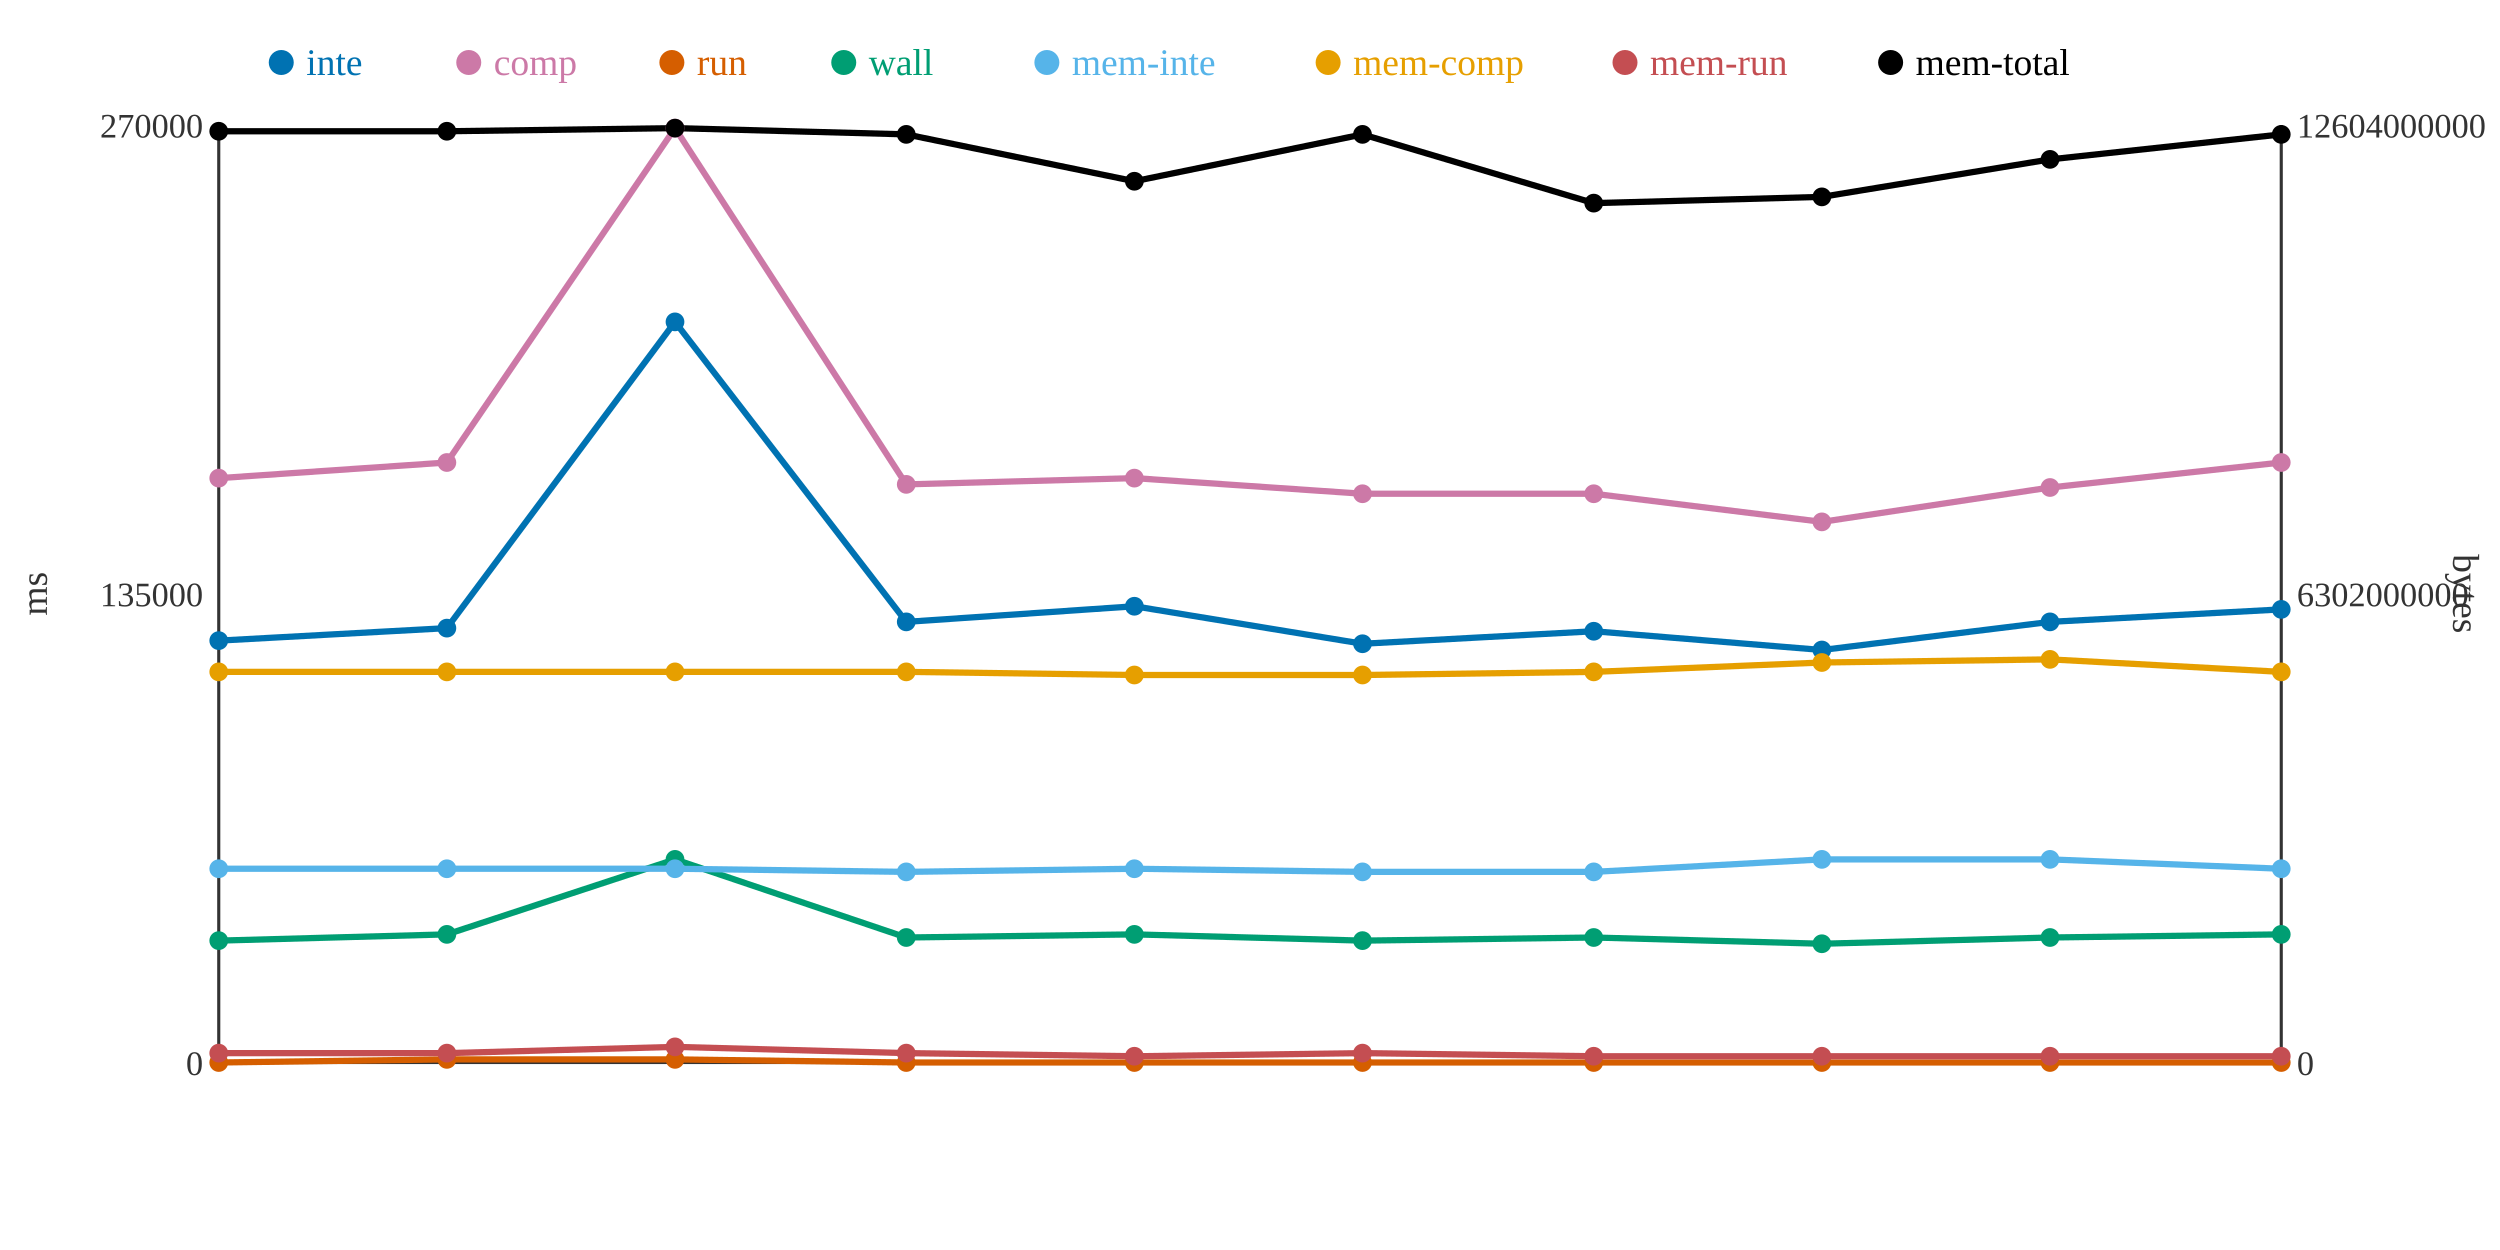
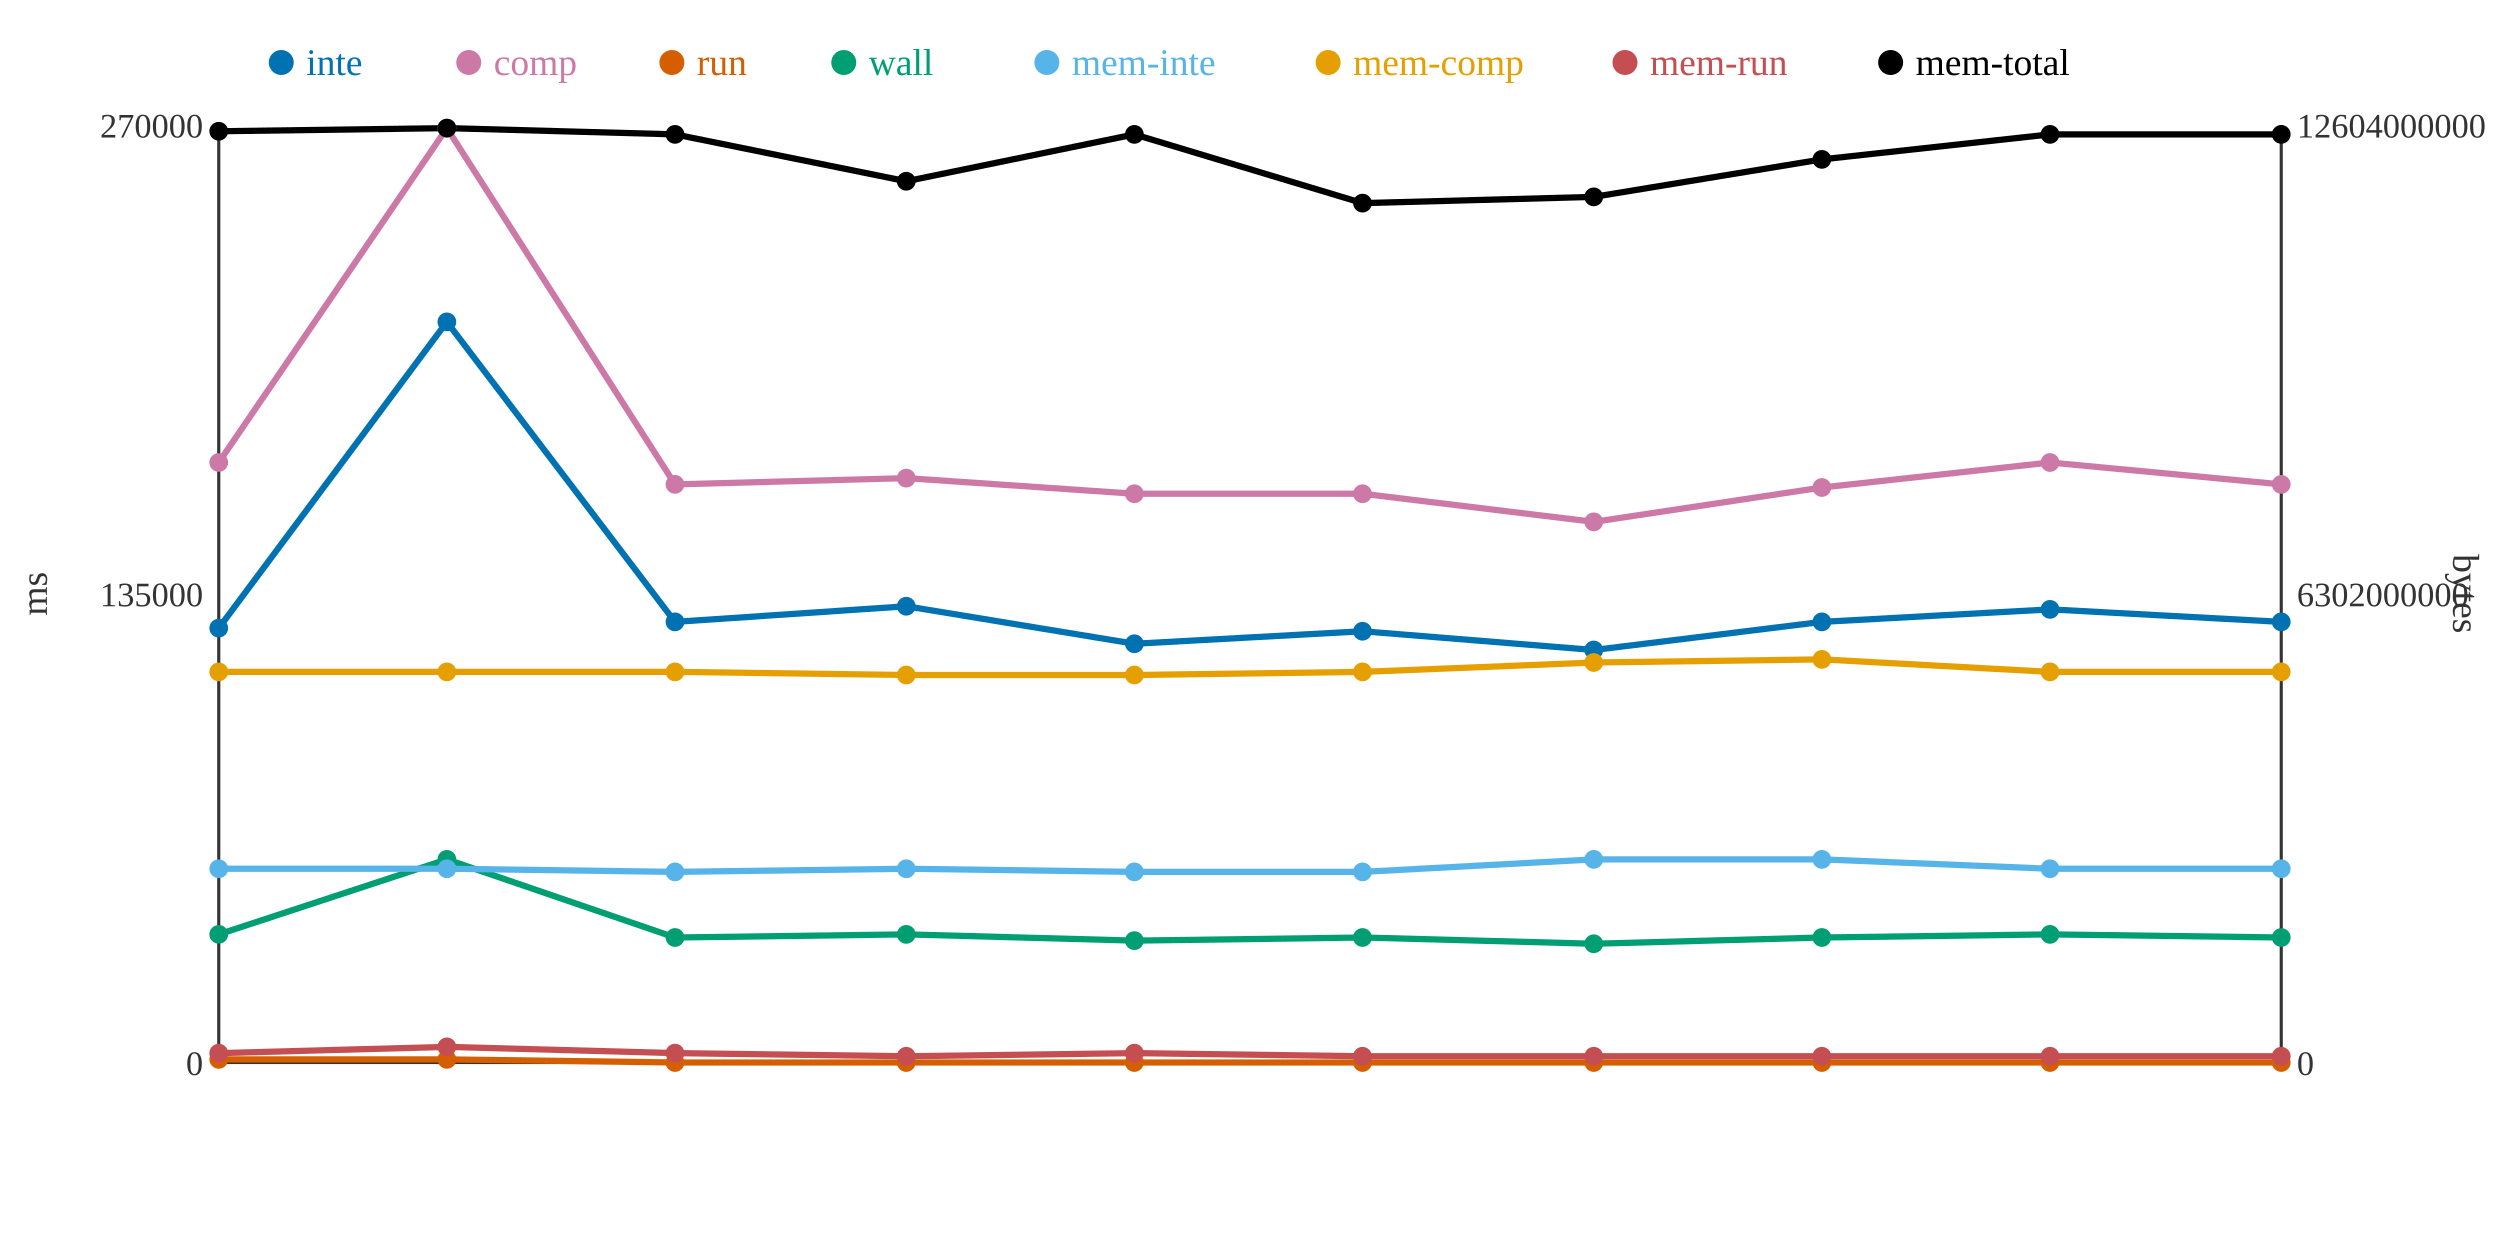
<svg xmlns="http://www.w3.org/2000/svg" width="800" height="400">
  <rect width="800" height="400" fill="white" />
  <line x1="70" y1="40" x2="70" y2="340" stroke="#333" stroke-width="1" />
  <line x1="70" y1="340" x2="730" y2="340" stroke="#333" stroke-width="1" />
  <line x1="730" y1="40" x2="730" y2="340" stroke="#333" stroke-width="1" />
  <text x="65" y="344" text-anchor="end" font-size="11" fill="#333">0</text>
  <text x="65" y="194" text-anchor="end" font-size="11" fill="#333">135000</text>
  <text x="65" y="44" text-anchor="end" font-size="11" fill="#333">270000</text>
  <text x="15" y="190" text-anchor="middle" font-size="12" fill="#333" transform="rotate(-90 15 190)">ms</text>
  <text x="735" y="344" text-anchor="start" font-size="11" fill="#333">0</text>
  <text x="735" y="194" text-anchor="start" font-size="11" fill="#333">6302000000</text>
  <text x="735" y="44" text-anchor="start" font-size="11" fill="#333">12604000000</text>
  <text x="785" y="190" text-anchor="middle" font-size="12" fill="#333" transform="rotate(90 785 190)">bytes</text>
-   <polyline points="70,205 143,201 216,103 290,199 363,194 436,206 510,202 583,208 656,199 730,195" fill="none" stroke="#0072B2" stroke-width="2" />
-   <polyline points="70,153 143,148 216,41 290,155 363,153 436,158 510,158 583,167 656,156 730,148" fill="none" stroke="#CC79A7" stroke-width="2" />
-   <polyline points="70,340 143,339 216,339 290,340 363,340 436,340 510,340 583,340 656,340 730,340" fill="none" stroke="#D55E00" stroke-width="2" />
-   <polyline points="70,301 143,299 216,275 290,300 363,299 436,301 510,300 583,302 656,300 730,299" fill="none" stroke="#009E73" stroke-width="2" />
-   <polyline points="70,278 143,278 216,278 290,279 363,278 436,279 510,279 583,275 656,275 730,278" fill="none" stroke="#56B4E9" stroke-width="2" />
-   <polyline points="70,215 143,215 216,215 290,215 363,216 436,216 510,215 583,212 656,211 730,215" fill="none" stroke="#E69F00" stroke-width="2" />
-   <polyline points="70,337 143,337 216,335 290,337 363,338 436,337 510,338 583,338 656,338 730,338" fill="none" stroke="#C44E52" stroke-width="2" />
-   <polyline points="70,42 143,42 216,41 290,43 363,58 436,43 510,65 583,63 656,51 730,43" fill="none" stroke="#000000" stroke-width="2" />
-   <circle cx="70" cy="205" r="3" fill="#0072B2" />
-   <circle cx="70" cy="153" r="3" fill="#CC79A7" />
-   <circle cx="70" cy="340" r="3" fill="#D55E00" />
-   <circle cx="70" cy="301" r="3" fill="#009E73" />
+   <polyline points="70,201 143,103 216,199 290,194 363,206 436,202 510,208 583,199 656,195 730,199" fill="none" stroke="#0072B2" stroke-width="2" />
+   <polyline points="70,148 143,41 216,155 290,153 363,158 436,158 510,167 583,156 656,148 730,155" fill="none" stroke="#CC79A7" stroke-width="2" />
+   <polyline points="70,339 143,339 216,340 290,340 363,340 436,340 510,340 583,340 656,340 730,340" fill="none" stroke="#D55E00" stroke-width="2" />
+   <polyline points="70,299 143,275 216,300 290,299 363,301 436,300 510,302 583,300 656,299 730,300" fill="none" stroke="#009E73" stroke-width="2" />
+   <polyline points="70,278 143,278 216,279 290,278 363,279 436,279 510,275 583,275 656,278 730,278" fill="none" stroke="#56B4E9" stroke-width="2" />
+   <polyline points="70,215 143,215 216,215 290,216 363,216 436,215 510,212 583,211 656,215 730,215" fill="none" stroke="#E69F00" stroke-width="2" />
+   <polyline points="70,337 143,335 216,337 290,338 363,337 436,338 510,338 583,338 656,338 730,338" fill="none" stroke="#C44E52" stroke-width="2" />
+   <polyline points="70,42 143,41 216,43 290,58 363,43 436,65 510,63 583,51 656,43 730,43" fill="none" stroke="#000000" stroke-width="2" />
+   <circle cx="70" cy="201" r="3" fill="#0072B2" />
+   <circle cx="70" cy="148" r="3" fill="#CC79A7" />
+   <circle cx="70" cy="339" r="3" fill="#D55E00" />
+   <circle cx="70" cy="299" r="3" fill="#009E73" />
  <circle cx="70" cy="278" r="3" fill="#56B4E9" />
  <circle cx="70" cy="215" r="3" fill="#E69F00" />
  <circle cx="70" cy="337" r="3" fill="#C44E52" />
  <circle cx="70" cy="42" r="3" fill="#000000" />
-   <circle cx="143" cy="201" r="3" fill="#0072B2" />
-   <circle cx="143" cy="148" r="3" fill="#CC79A7" />
+   <circle cx="143" cy="103" r="3" fill="#0072B2" />
+   <circle cx="143" cy="41" r="3" fill="#CC79A7" />
  <circle cx="143" cy="339" r="3" fill="#D55E00" />
-   <circle cx="143" cy="299" r="3" fill="#009E73" />
+   <circle cx="143" cy="275" r="3" fill="#009E73" />
  <circle cx="143" cy="278" r="3" fill="#56B4E9" />
  <circle cx="143" cy="215" r="3" fill="#E69F00" />
-   <circle cx="143" cy="337" r="3" fill="#C44E52" />
-   <circle cx="143" cy="42" r="3" fill="#000000" />
-   <circle cx="216" cy="103" r="3" fill="#0072B2" />
-   <circle cx="216" cy="41" r="3" fill="#CC79A7" />
-   <circle cx="216" cy="339" r="3" fill="#D55E00" />
-   <circle cx="216" cy="275" r="3" fill="#009E73" />
-   <circle cx="216" cy="278" r="3" fill="#56B4E9" />
+   <circle cx="143" cy="335" r="3" fill="#C44E52" />
+   <circle cx="143" cy="41" r="3" fill="#000000" />
+   <circle cx="216" cy="199" r="3" fill="#0072B2" />
+   <circle cx="216" cy="155" r="3" fill="#CC79A7" />
+   <circle cx="216" cy="340" r="3" fill="#D55E00" />
+   <circle cx="216" cy="300" r="3" fill="#009E73" />
+   <circle cx="216" cy="279" r="3" fill="#56B4E9" />
  <circle cx="216" cy="215" r="3" fill="#E69F00" />
-   <circle cx="216" cy="335" r="3" fill="#C44E52" />
-   <circle cx="216" cy="41" r="3" fill="#000000" />
-   <circle cx="290" cy="199" r="3" fill="#0072B2" />
-   <circle cx="290" cy="155" r="3" fill="#CC79A7" />
+   <circle cx="216" cy="337" r="3" fill="#C44E52" />
+   <circle cx="216" cy="43" r="3" fill="#000000" />
+   <circle cx="290" cy="194" r="3" fill="#0072B2" />
+   <circle cx="290" cy="153" r="3" fill="#CC79A7" />
  <circle cx="290" cy="340" r="3" fill="#D55E00" />
-   <circle cx="290" cy="300" r="3" fill="#009E73" />
-   <circle cx="290" cy="279" r="3" fill="#56B4E9" />
-   <circle cx="290" cy="215" r="3" fill="#E69F00" />
-   <circle cx="290" cy="337" r="3" fill="#C44E52" />
-   <circle cx="290" cy="43" r="3" fill="#000000" />
-   <circle cx="363" cy="194" r="3" fill="#0072B2" />
-   <circle cx="363" cy="153" r="3" fill="#CC79A7" />
+   <circle cx="290" cy="299" r="3" fill="#009E73" />
+   <circle cx="290" cy="278" r="3" fill="#56B4E9" />
+   <circle cx="290" cy="216" r="3" fill="#E69F00" />
+   <circle cx="290" cy="338" r="3" fill="#C44E52" />
+   <circle cx="290" cy="58" r="3" fill="#000000" />
+   <circle cx="363" cy="206" r="3" fill="#0072B2" />
+   <circle cx="363" cy="158" r="3" fill="#CC79A7" />
  <circle cx="363" cy="340" r="3" fill="#D55E00" />
-   <circle cx="363" cy="299" r="3" fill="#009E73" />
-   <circle cx="363" cy="278" r="3" fill="#56B4E9" />
+   <circle cx="363" cy="301" r="3" fill="#009E73" />
+   <circle cx="363" cy="279" r="3" fill="#56B4E9" />
  <circle cx="363" cy="216" r="3" fill="#E69F00" />
-   <circle cx="363" cy="338" r="3" fill="#C44E52" />
-   <circle cx="363" cy="58" r="3" fill="#000000" />
-   <circle cx="436" cy="206" r="3" fill="#0072B2" />
+   <circle cx="363" cy="337" r="3" fill="#C44E52" />
+   <circle cx="363" cy="43" r="3" fill="#000000" />
+   <circle cx="436" cy="202" r="3" fill="#0072B2" />
  <circle cx="436" cy="158" r="3" fill="#CC79A7" />
  <circle cx="436" cy="340" r="3" fill="#D55E00" />
-   <circle cx="436" cy="301" r="3" fill="#009E73" />
+   <circle cx="436" cy="300" r="3" fill="#009E73" />
  <circle cx="436" cy="279" r="3" fill="#56B4E9" />
-   <circle cx="436" cy="216" r="3" fill="#E69F00" />
-   <circle cx="436" cy="337" r="3" fill="#C44E52" />
-   <circle cx="436" cy="43" r="3" fill="#000000" />
-   <circle cx="510" cy="202" r="3" fill="#0072B2" />
-   <circle cx="510" cy="158" r="3" fill="#CC79A7" />
+   <circle cx="436" cy="215" r="3" fill="#E69F00" />
+   <circle cx="436" cy="338" r="3" fill="#C44E52" />
+   <circle cx="436" cy="65" r="3" fill="#000000" />
+   <circle cx="510" cy="208" r="3" fill="#0072B2" />
+   <circle cx="510" cy="167" r="3" fill="#CC79A7" />
  <circle cx="510" cy="340" r="3" fill="#D55E00" />
-   <circle cx="510" cy="300" r="3" fill="#009E73" />
-   <circle cx="510" cy="279" r="3" fill="#56B4E9" />
-   <circle cx="510" cy="215" r="3" fill="#E69F00" />
+   <circle cx="510" cy="302" r="3" fill="#009E73" />
+   <circle cx="510" cy="275" r="3" fill="#56B4E9" />
+   <circle cx="510" cy="212" r="3" fill="#E69F00" />
  <circle cx="510" cy="338" r="3" fill="#C44E52" />
-   <circle cx="510" cy="65" r="3" fill="#000000" />
-   <circle cx="583" cy="208" r="3" fill="#0072B2" />
-   <circle cx="583" cy="167" r="3" fill="#CC79A7" />
+   <circle cx="510" cy="63" r="3" fill="#000000" />
+   <circle cx="583" cy="199" r="3" fill="#0072B2" />
+   <circle cx="583" cy="156" r="3" fill="#CC79A7" />
  <circle cx="583" cy="340" r="3" fill="#D55E00" />
-   <circle cx="583" cy="302" r="3" fill="#009E73" />
+   <circle cx="583" cy="300" r="3" fill="#009E73" />
  <circle cx="583" cy="275" r="3" fill="#56B4E9" />
-   <circle cx="583" cy="212" r="3" fill="#E69F00" />
+   <circle cx="583" cy="211" r="3" fill="#E69F00" />
  <circle cx="583" cy="338" r="3" fill="#C44E52" />
-   <circle cx="583" cy="63" r="3" fill="#000000" />
-   <circle cx="656" cy="199" r="3" fill="#0072B2" />
-   <circle cx="656" cy="156" r="3" fill="#CC79A7" />
+   <circle cx="583" cy="51" r="3" fill="#000000" />
+   <circle cx="656" cy="195" r="3" fill="#0072B2" />
+   <circle cx="656" cy="148" r="3" fill="#CC79A7" />
  <circle cx="656" cy="340" r="3" fill="#D55E00" />
-   <circle cx="656" cy="300" r="3" fill="#009E73" />
-   <circle cx="656" cy="275" r="3" fill="#56B4E9" />
-   <circle cx="656" cy="211" r="3" fill="#E69F00" />
+   <circle cx="656" cy="299" r="3" fill="#009E73" />
+   <circle cx="656" cy="278" r="3" fill="#56B4E9" />
+   <circle cx="656" cy="215" r="3" fill="#E69F00" />
  <circle cx="656" cy="338" r="3" fill="#C44E52" />
-   <circle cx="656" cy="51" r="3" fill="#000000" />
-   <circle cx="730" cy="195" r="3" fill="#0072B2" />
-   <circle cx="730" cy="148" r="3" fill="#CC79A7" />
+   <circle cx="656" cy="43" r="3" fill="#000000" />
+   <circle cx="730" cy="199" r="3" fill="#0072B2" />
+   <circle cx="730" cy="155" r="3" fill="#CC79A7" />
  <circle cx="730" cy="340" r="3" fill="#D55E00" />
-   <circle cx="730" cy="299" r="3" fill="#009E73" />
+   <circle cx="730" cy="300" r="3" fill="#009E73" />
  <circle cx="730" cy="278" r="3" fill="#56B4E9" />
  <circle cx="730" cy="215" r="3" fill="#E69F00" />
  <circle cx="730" cy="338" r="3" fill="#C44E52" />
  <circle cx="730" cy="43" r="3" fill="#000000" />
  <circle cx="90" cy="20" r="4" fill="#0072B2" />
  <text x="98" y="24" text-anchor="start" font-size="12" fill="#0072B2">inte</text>
  <circle cx="150" cy="20" r="4" fill="#CC79A7" />
  <text x="158" y="24" text-anchor="start" font-size="12" fill="#CC79A7">comp</text>
  <circle cx="215" cy="20" r="4" fill="#D55E00" />
  <text x="223" y="24" text-anchor="start" font-size="12" fill="#D55E00">run</text>
  <circle cx="270" cy="20" r="4" fill="#009E73" />
  <text x="278" y="24" text-anchor="start" font-size="12" fill="#009E73">wall</text>
  <circle cx="335" cy="20" r="4" fill="#56B4E9" />
  <text x="343" y="24" text-anchor="start" font-size="12" fill="#56B4E9">mem-inte</text>
  <circle cx="425" cy="20" r="4" fill="#E69F00" />
  <text x="433" y="24" text-anchor="start" font-size="12" fill="#E69F00">mem-comp</text>
  <circle cx="520" cy="20" r="4" fill="#C44E52" />
  <text x="528" y="24" text-anchor="start" font-size="12" fill="#C44E52">mem-run</text>
  <circle cx="605" cy="20" r="4" fill="#000000" />
  <text x="613" y="24" text-anchor="start" font-size="12" fill="#000000">mem-total</text>
</svg>
